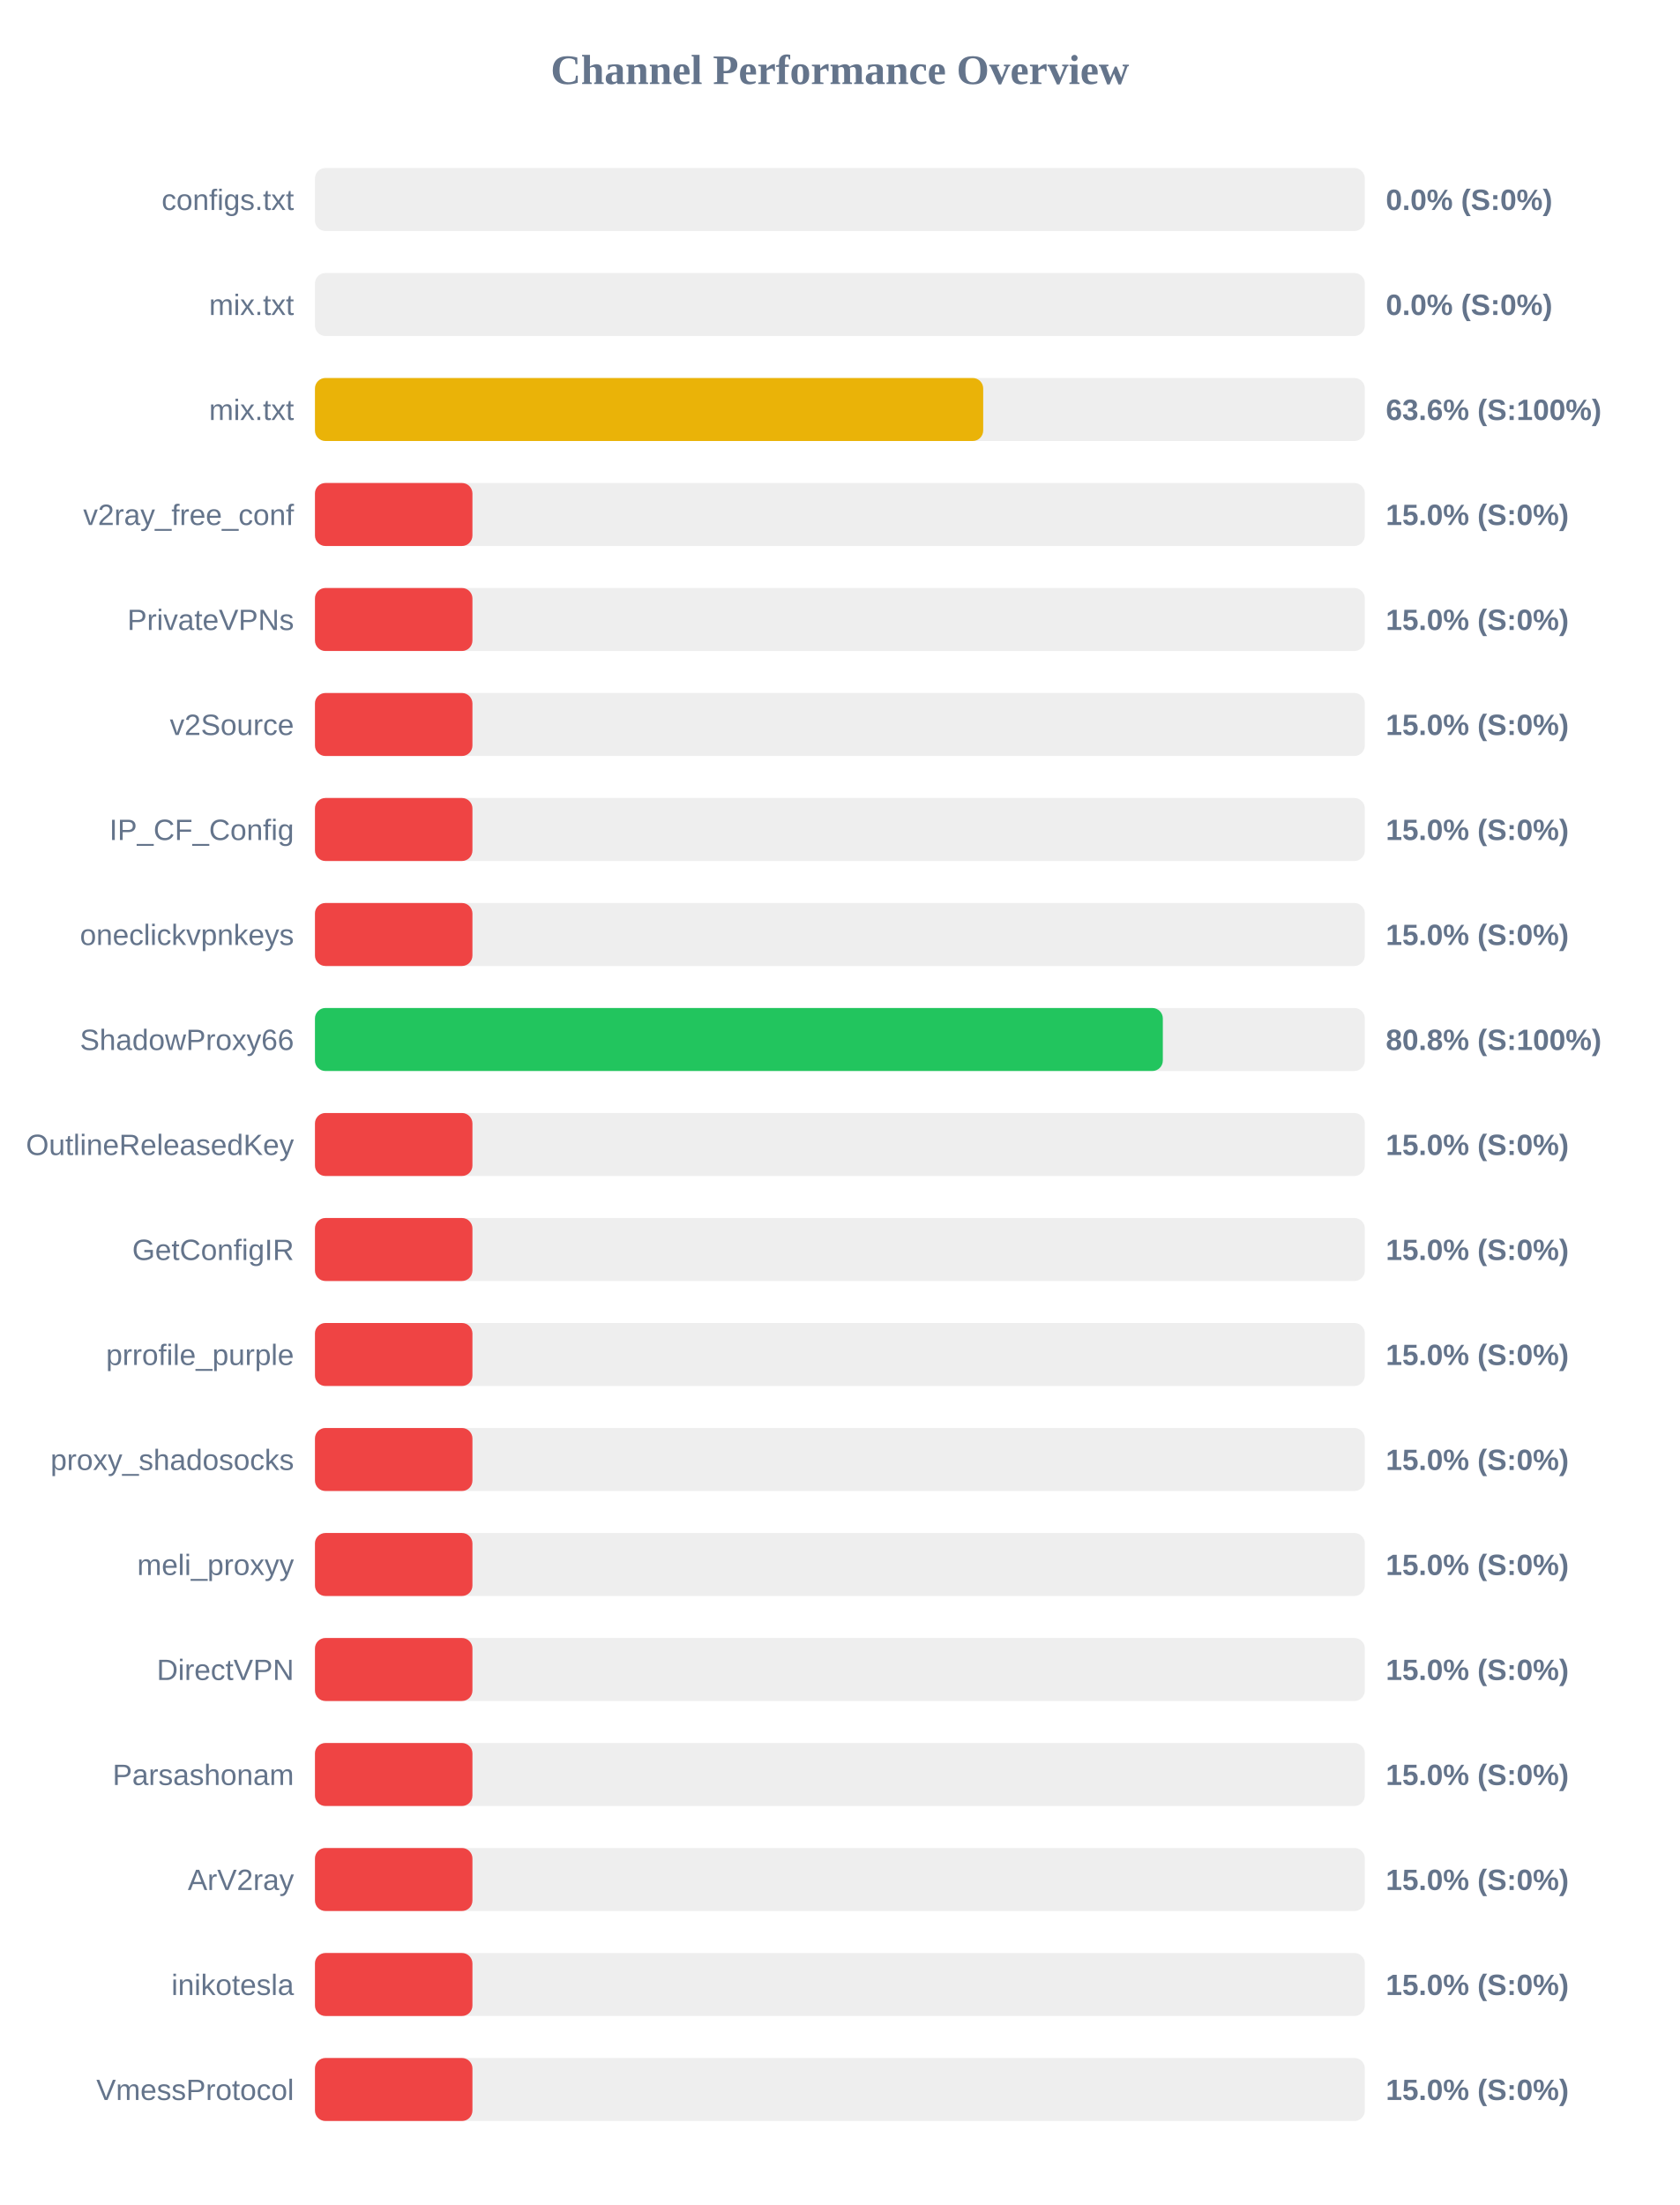
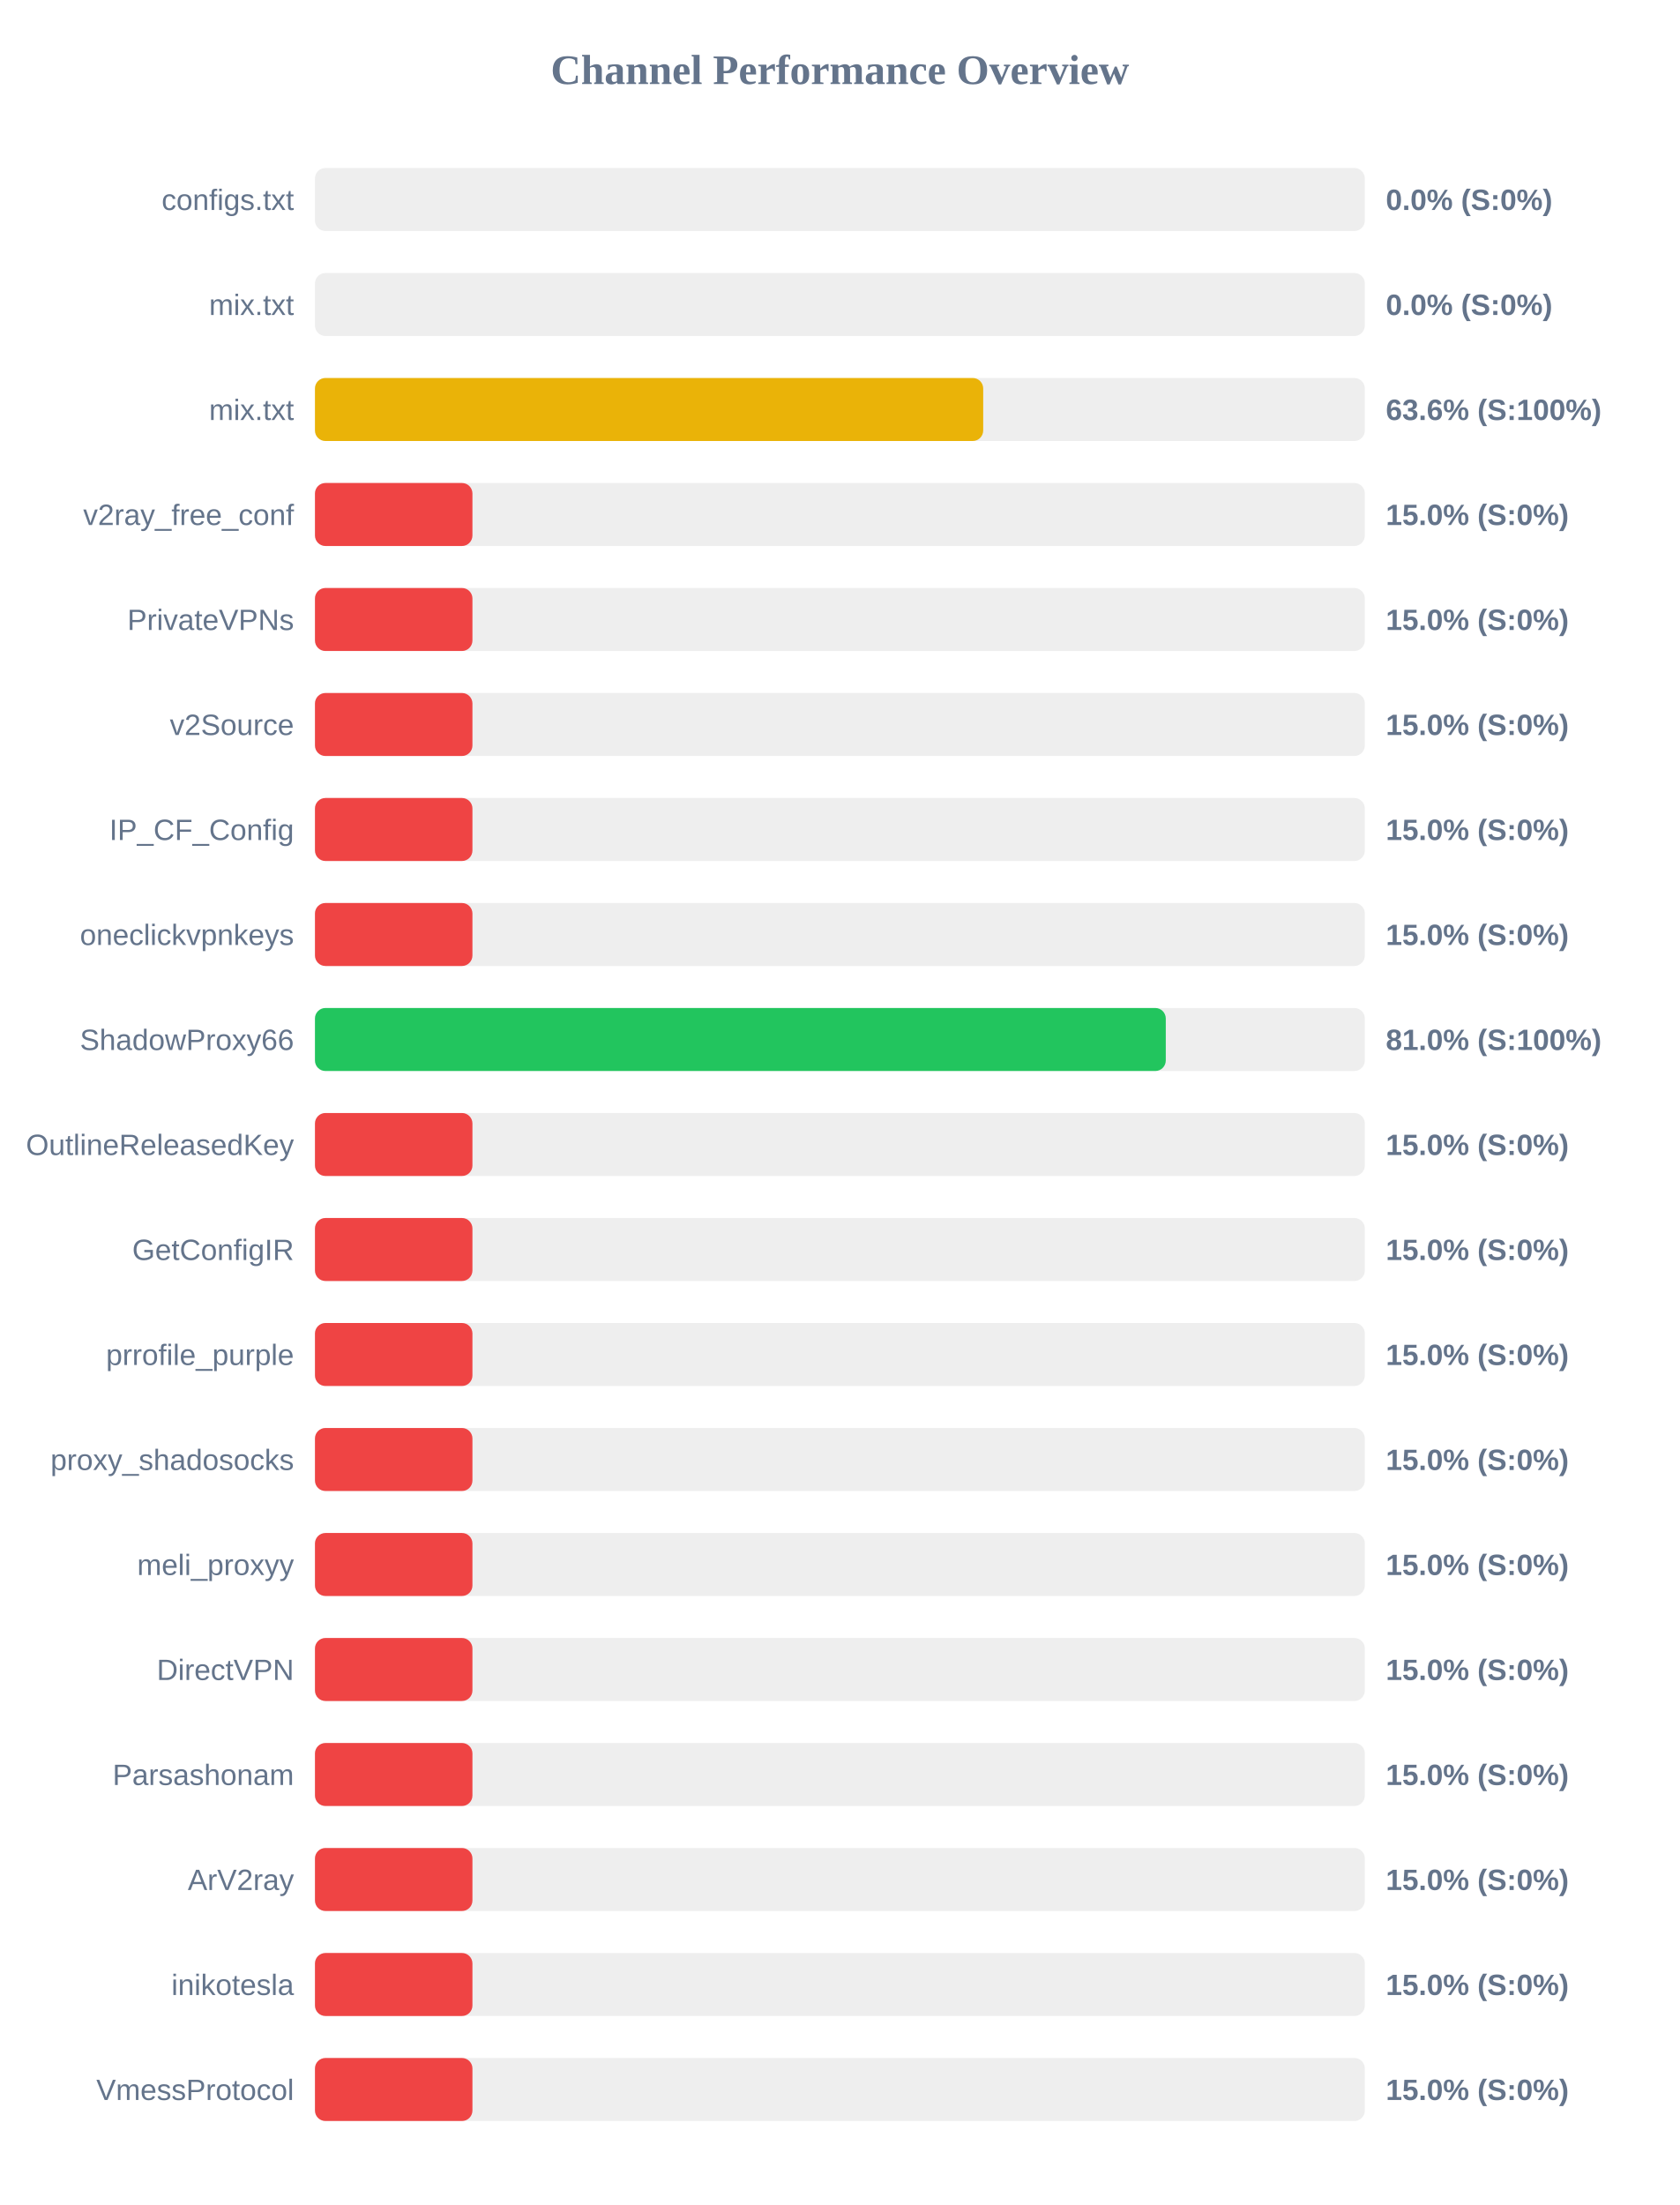
<svg xmlns="http://www.w3.org/2000/svg" width="800" height="1050" version="1.1">
  <style>
        .row { font: 14px Arial; fill: #64748b; }
        .score { font: bold 14px Arial; fill: #64748b; }
    </style>
  <text x="400" y="40" text-anchor="middle" font-size="20px" font-weight="bold" fill="#64748b">Channel Performance Overview</text>
  <rect x="150" y="80" width="500" height="30" fill="#eee" rx="5" />
  <rect x="150" y="80" width="0.0" height="30" fill="#ef4444" rx="5" />
  <text x="140" y="100" text-anchor="end" class="row">configs.txt</text>
  <text x="660" y="100" text-anchor="start" class="score">0.0% (S:0%)</text>
  <rect x="150" y="130" width="500" height="30" fill="#eee" rx="5" />
  <rect x="150" y="130" width="0.0" height="30" fill="#ef4444" rx="5" />
  <text x="140" y="150" text-anchor="end" class="row">mix.txt</text>
  <text x="660" y="150" text-anchor="start" class="score">0.0% (S:0%)</text>
  <rect x="150" y="180" width="500" height="30" fill="#eee" rx="5" />
  <rect x="150" y="180" width="318.25" height="30" fill="#eab308" rx="5" />
  <text x="140" y="200" text-anchor="end" class="row">mix.txt</text>
  <text x="660" y="200" text-anchor="start" class="score">63.6% (S:100%)</text>
  <rect x="150" y="230" width="500" height="30" fill="#eee" rx="5" />
  <rect x="150" y="230" width="75.0" height="30" fill="#ef4444" rx="5" />
  <text x="140" y="250" text-anchor="end" class="row">v2ray_free_conf</text>
  <text x="660" y="250" text-anchor="start" class="score">15.0% (S:0%)</text>
  <rect x="150" y="280" width="500" height="30" fill="#eee" rx="5" />
  <rect x="150" y="280" width="75.0" height="30" fill="#ef4444" rx="5" />
  <text x="140" y="300" text-anchor="end" class="row">PrivateVPNs</text>
  <text x="660" y="300" text-anchor="start" class="score">15.0% (S:0%)</text>
  <rect x="150" y="330" width="500" height="30" fill="#eee" rx="5" />
  <rect x="150" y="330" width="75.0" height="30" fill="#ef4444" rx="5" />
  <text x="140" y="350" text-anchor="end" class="row">v2Source</text>
  <text x="660" y="350" text-anchor="start" class="score">15.0% (S:0%)</text>
  <rect x="150" y="380" width="500" height="30" fill="#eee" rx="5" />
  <rect x="150" y="380" width="75.0" height="30" fill="#ef4444" rx="5" />
  <text x="140" y="400" text-anchor="end" class="row">IP_CF_Config</text>
  <text x="660" y="400" text-anchor="start" class="score">15.0% (S:0%)</text>
  <rect x="150" y="430" width="500" height="30" fill="#eee" rx="5" />
  <rect x="150" y="430" width="75.0" height="30" fill="#ef4444" rx="5" />
  <text x="140" y="450" text-anchor="end" class="row">oneclickvpnkeys</text>
  <text x="660" y="450" text-anchor="start" class="score">15.0% (S:0%)</text>
  <rect x="150" y="480" width="500" height="30" fill="#eee" rx="5" />
-   <rect x="150" y="480" width="403.8" height="30" fill="#22c55e" rx="5" />
+   <rect x="150" y="480" width="405.2" height="30" fill="#22c55e" rx="5" />
  <text x="140" y="500" text-anchor="end" class="row">ShadowProxy66</text>
-   <text x="660" y="500" text-anchor="start" class="score">80.8% (S:100%)</text>
+   <text x="660" y="500" text-anchor="start" class="score">81.0% (S:100%)</text>
  <rect x="150" y="530" width="500" height="30" fill="#eee" rx="5" />
  <rect x="150" y="530" width="75.0" height="30" fill="#ef4444" rx="5" />
  <text x="140" y="550" text-anchor="end" class="row">OutlineReleasedKey</text>
  <text x="660" y="550" text-anchor="start" class="score">15.0% (S:0%)</text>
  <rect x="150" y="580" width="500" height="30" fill="#eee" rx="5" />
  <rect x="150" y="580" width="75.0" height="30" fill="#ef4444" rx="5" />
  <text x="140" y="600" text-anchor="end" class="row">GetConfigIR</text>
  <text x="660" y="600" text-anchor="start" class="score">15.0% (S:0%)</text>
  <rect x="150" y="630" width="500" height="30" fill="#eee" rx="5" />
  <rect x="150" y="630" width="75.0" height="30" fill="#ef4444" rx="5" />
  <text x="140" y="650" text-anchor="end" class="row">prrofile_purple</text>
  <text x="660" y="650" text-anchor="start" class="score">15.0% (S:0%)</text>
  <rect x="150" y="680" width="500" height="30" fill="#eee" rx="5" />
  <rect x="150" y="680" width="75.0" height="30" fill="#ef4444" rx="5" />
  <text x="140" y="700" text-anchor="end" class="row">proxy_shadosocks</text>
  <text x="660" y="700" text-anchor="start" class="score">15.0% (S:0%)</text>
  <rect x="150" y="730" width="500" height="30" fill="#eee" rx="5" />
  <rect x="150" y="730" width="75.0" height="30" fill="#ef4444" rx="5" />
  <text x="140" y="750" text-anchor="end" class="row">meli_proxyy</text>
  <text x="660" y="750" text-anchor="start" class="score">15.0% (S:0%)</text>
  <rect x="150" y="780" width="500" height="30" fill="#eee" rx="5" />
  <rect x="150" y="780" width="75.0" height="30" fill="#ef4444" rx="5" />
  <text x="140" y="800" text-anchor="end" class="row">DirectVPN</text>
  <text x="660" y="800" text-anchor="start" class="score">15.0% (S:0%)</text>
  <rect x="150" y="830" width="500" height="30" fill="#eee" rx="5" />
  <rect x="150" y="830" width="75.0" height="30" fill="#ef4444" rx="5" />
  <text x="140" y="850" text-anchor="end" class="row">Parsashonam</text>
  <text x="660" y="850" text-anchor="start" class="score">15.0% (S:0%)</text>
  <rect x="150" y="880" width="500" height="30" fill="#eee" rx="5" />
  <rect x="150" y="880" width="75.0" height="30" fill="#ef4444" rx="5" />
  <text x="140" y="900" text-anchor="end" class="row">ArV2ray</text>
  <text x="660" y="900" text-anchor="start" class="score">15.0% (S:0%)</text>
  <rect x="150" y="930" width="500" height="30" fill="#eee" rx="5" />
  <rect x="150" y="930" width="75.0" height="30" fill="#ef4444" rx="5" />
  <text x="140" y="950" text-anchor="end" class="row">inikotesla</text>
  <text x="660" y="950" text-anchor="start" class="score">15.0% (S:0%)</text>
  <rect x="150" y="980" width="500" height="30" fill="#eee" rx="5" />
  <rect x="150" y="980" width="75.0" height="30" fill="#ef4444" rx="5" />
  <text x="140" y="1000" text-anchor="end" class="row">VmessProtocol</text>
  <text x="660" y="1000" text-anchor="start" class="score">15.0% (S:0%)</text>
</svg>
